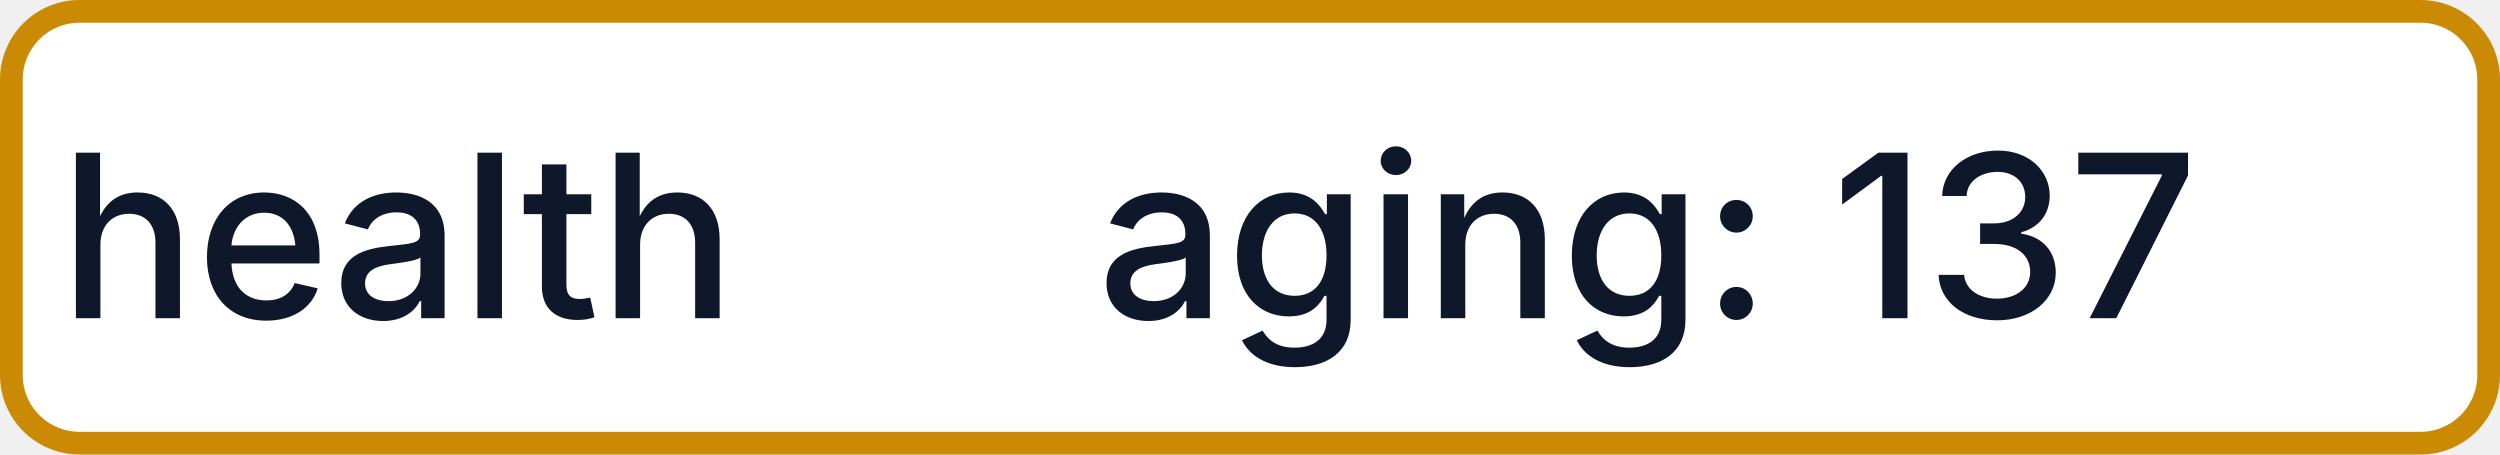
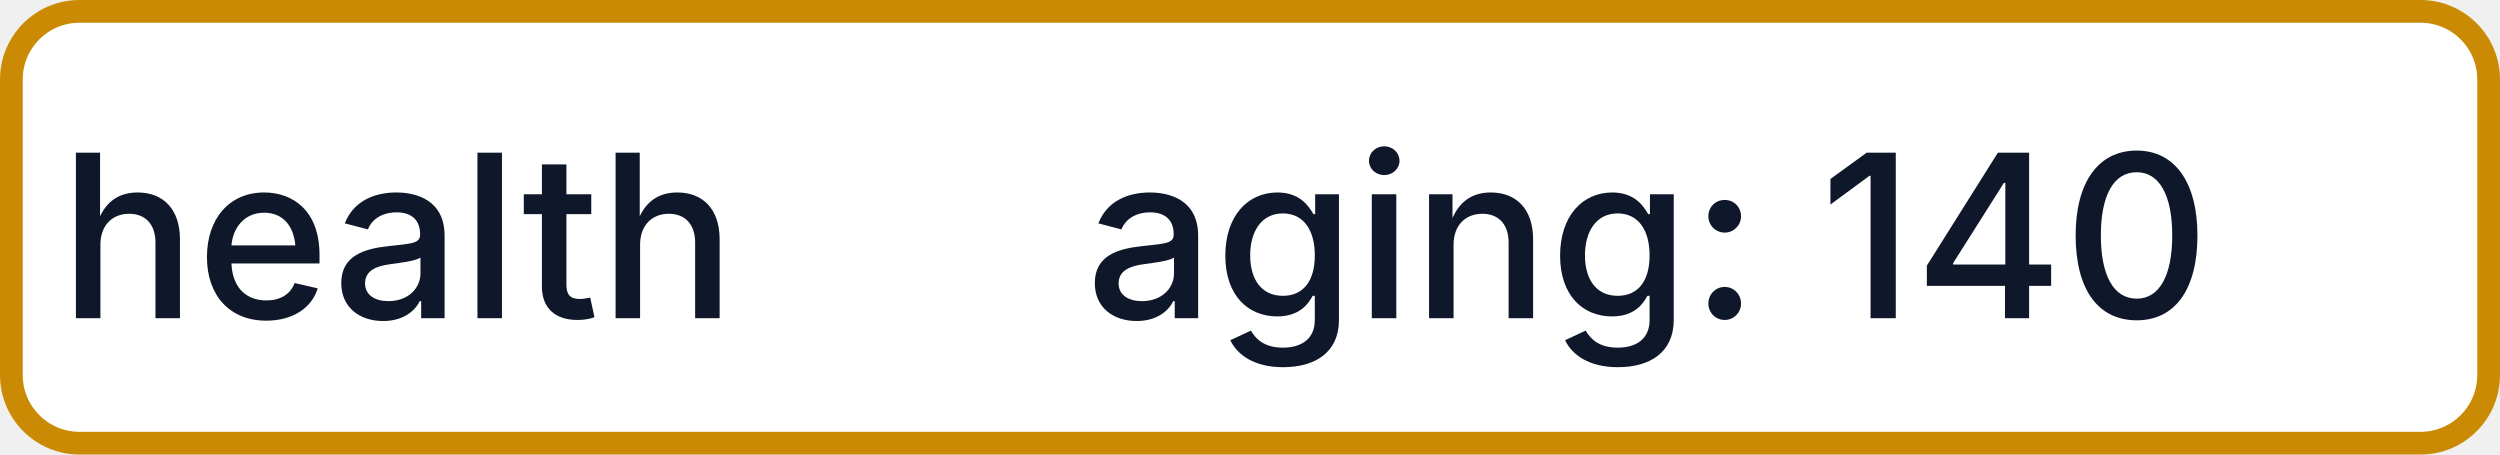
- <svg xmlns="http://www.w3.org/2000/svg" width="110" height="20" role="img" aria-label="health: aging: 137">
+ <svg xmlns="http://www.w3.org/2000/svg" width="110" height="20" role="img" aria-label="health: aging: 140">
  <rect x="0.5" y="0.5" width="109" height="19" rx="3" fill="#FFFFFF" stroke="#CA8A04" stroke-width="1" />
  <g fill="#0F172A" text-anchor="middle" font-family="-apple-system,BlinkMacSystemFont,Segoe UI,sans-serif" font-size="10" font-weight="500">
    <text x="17.5" y="14">health</text>
-     <text x="72.5" y="14" textLength="68" lengthAdjust="spacingAndGlyphs">aging: 137</text>
+     <text x="72.5" y="14" textLength="68" lengthAdjust="spacingAndGlyphs">aging: 140</text>
  </g>
</svg>
